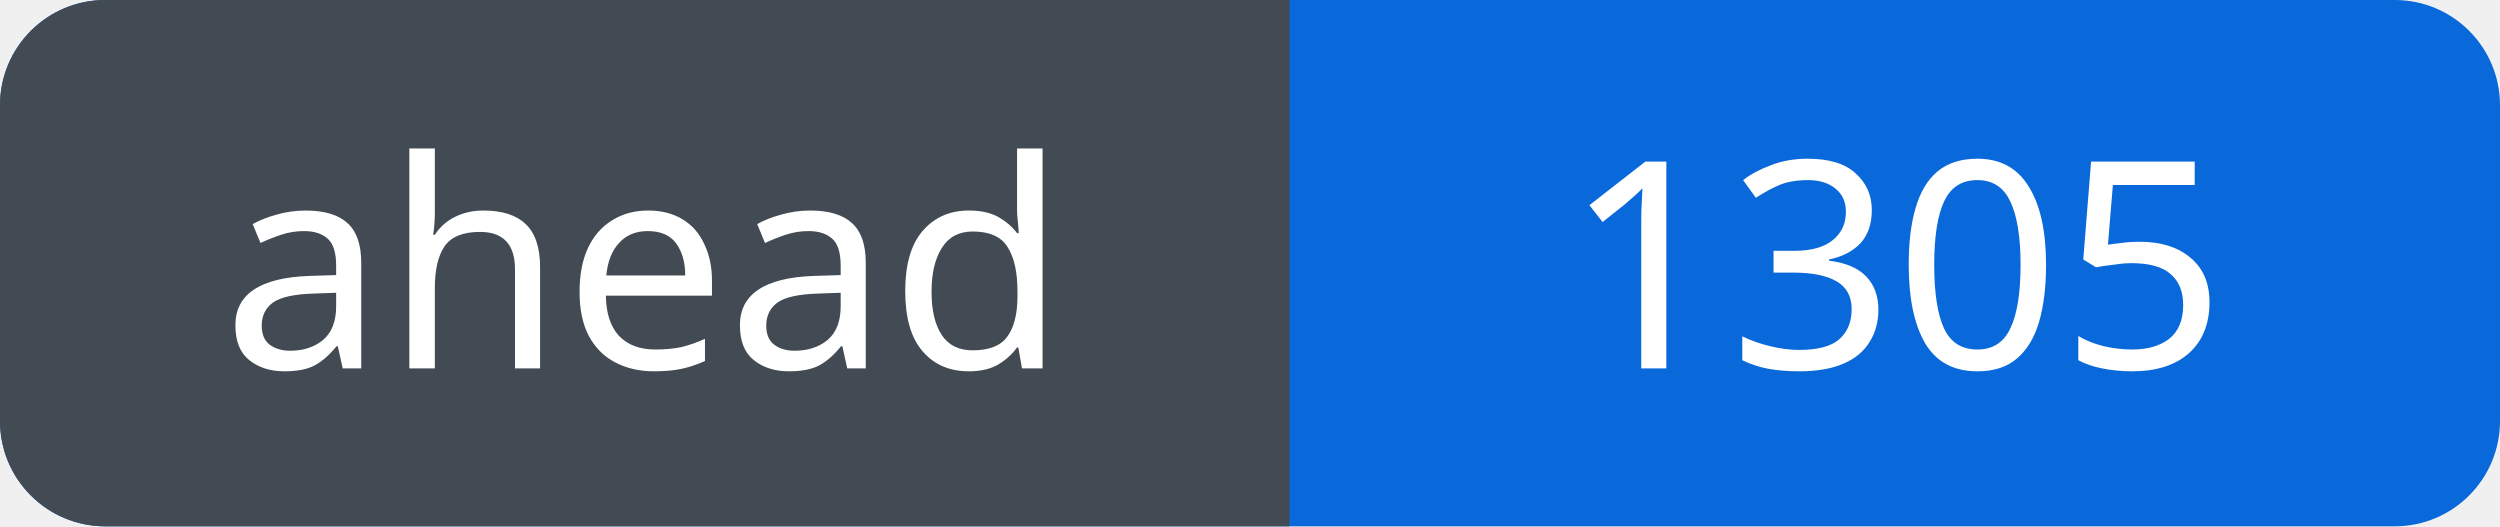
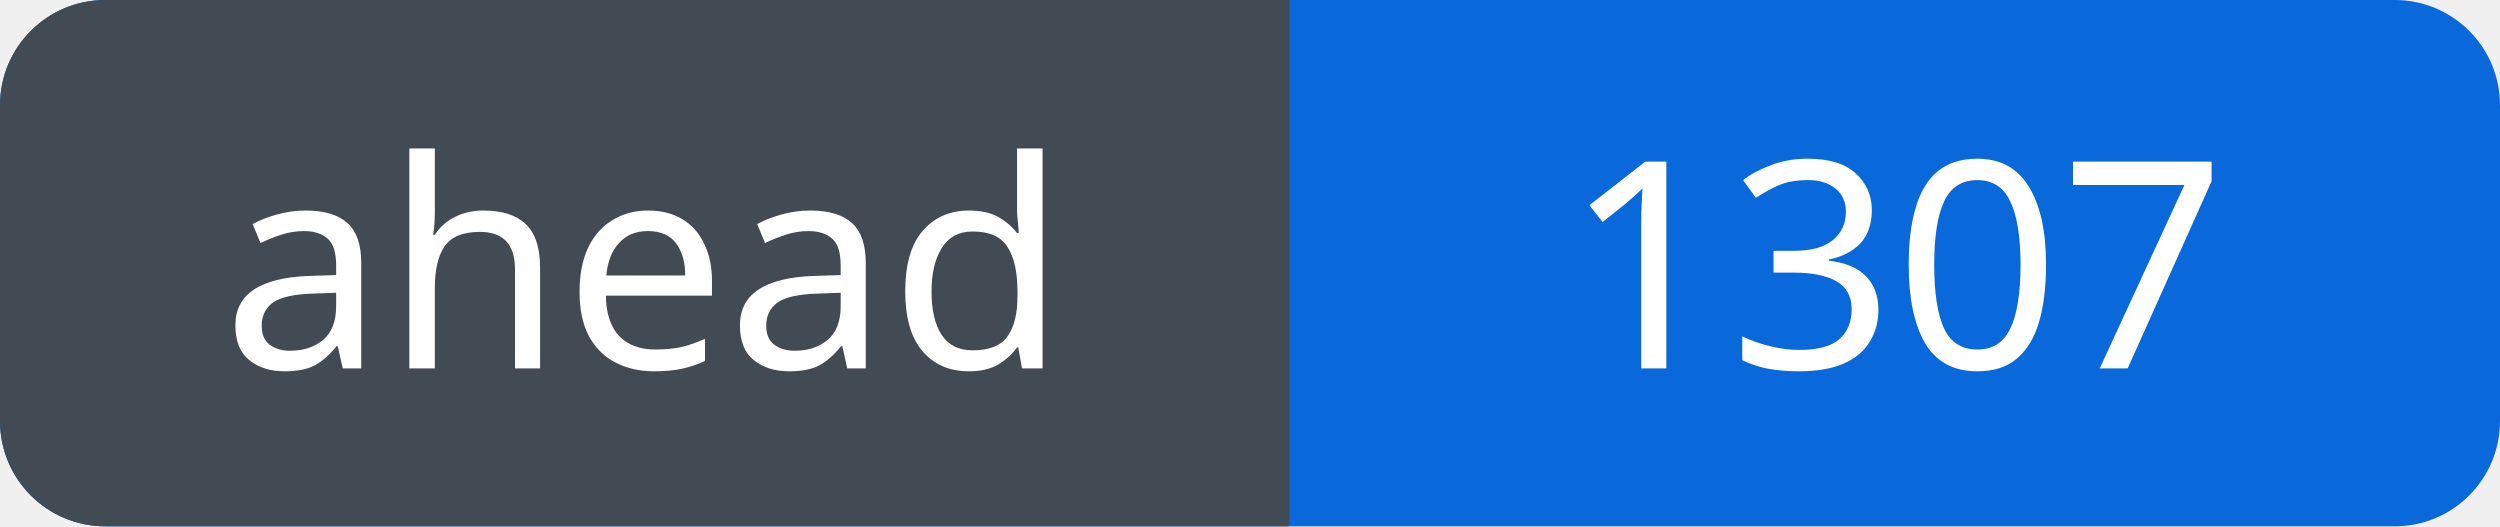
<svg xmlns="http://www.w3.org/2000/svg" width="95" height="20" viewBox="0 0 95 20" role="img" aria-labelledby="title">
  <defs>
    <clipPath id="badge">
      <rect width="95" height="20" rx="4" />
    </clipPath>
  </defs>
  <g clip-path="url(#badge)">
    <rect width="95" height="20" fill="#0969da" />
    <rect width="49" height="20" fill="#424a53" />
  </g>
  <g fill="#fff" font-family="Verdana, sans-serif" font-size="11" text-anchor="middle">
    <text x="24.5" y="14">ahead</text>
-     <text x="72.0" y="14">1305</text>
+     <text x="72.0" y="14">1307</text>
  </g>
</svg>
